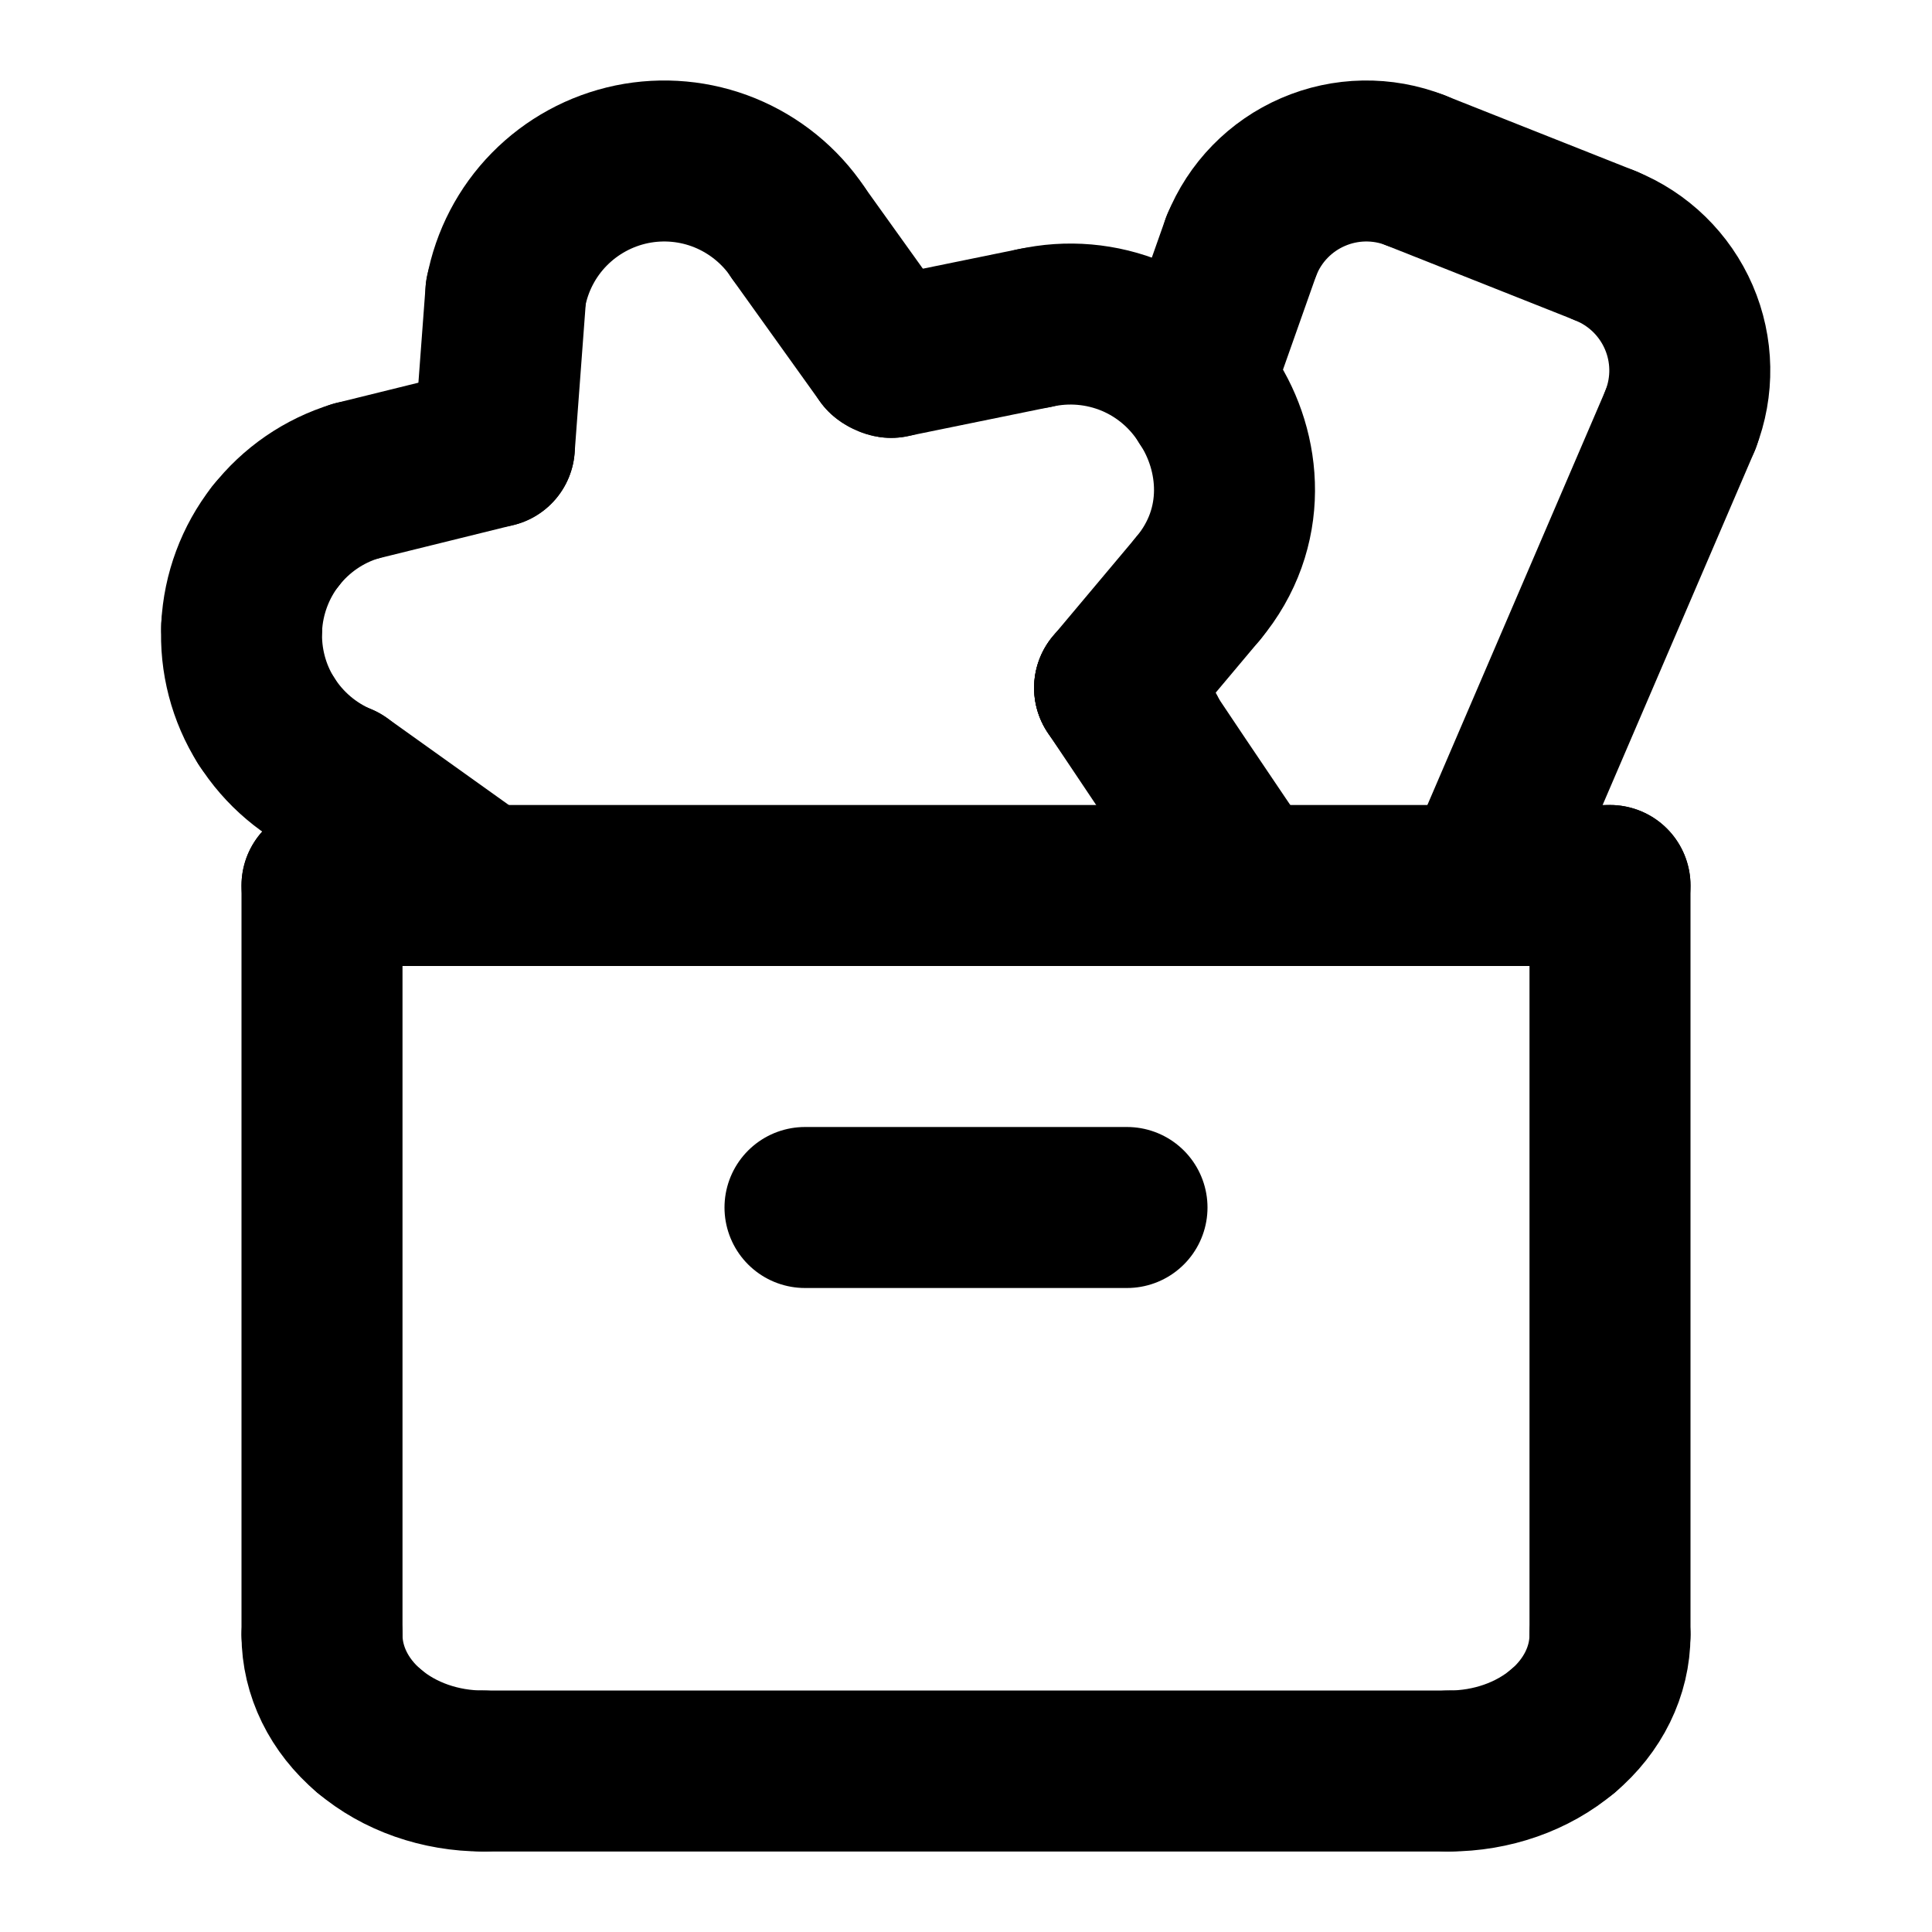
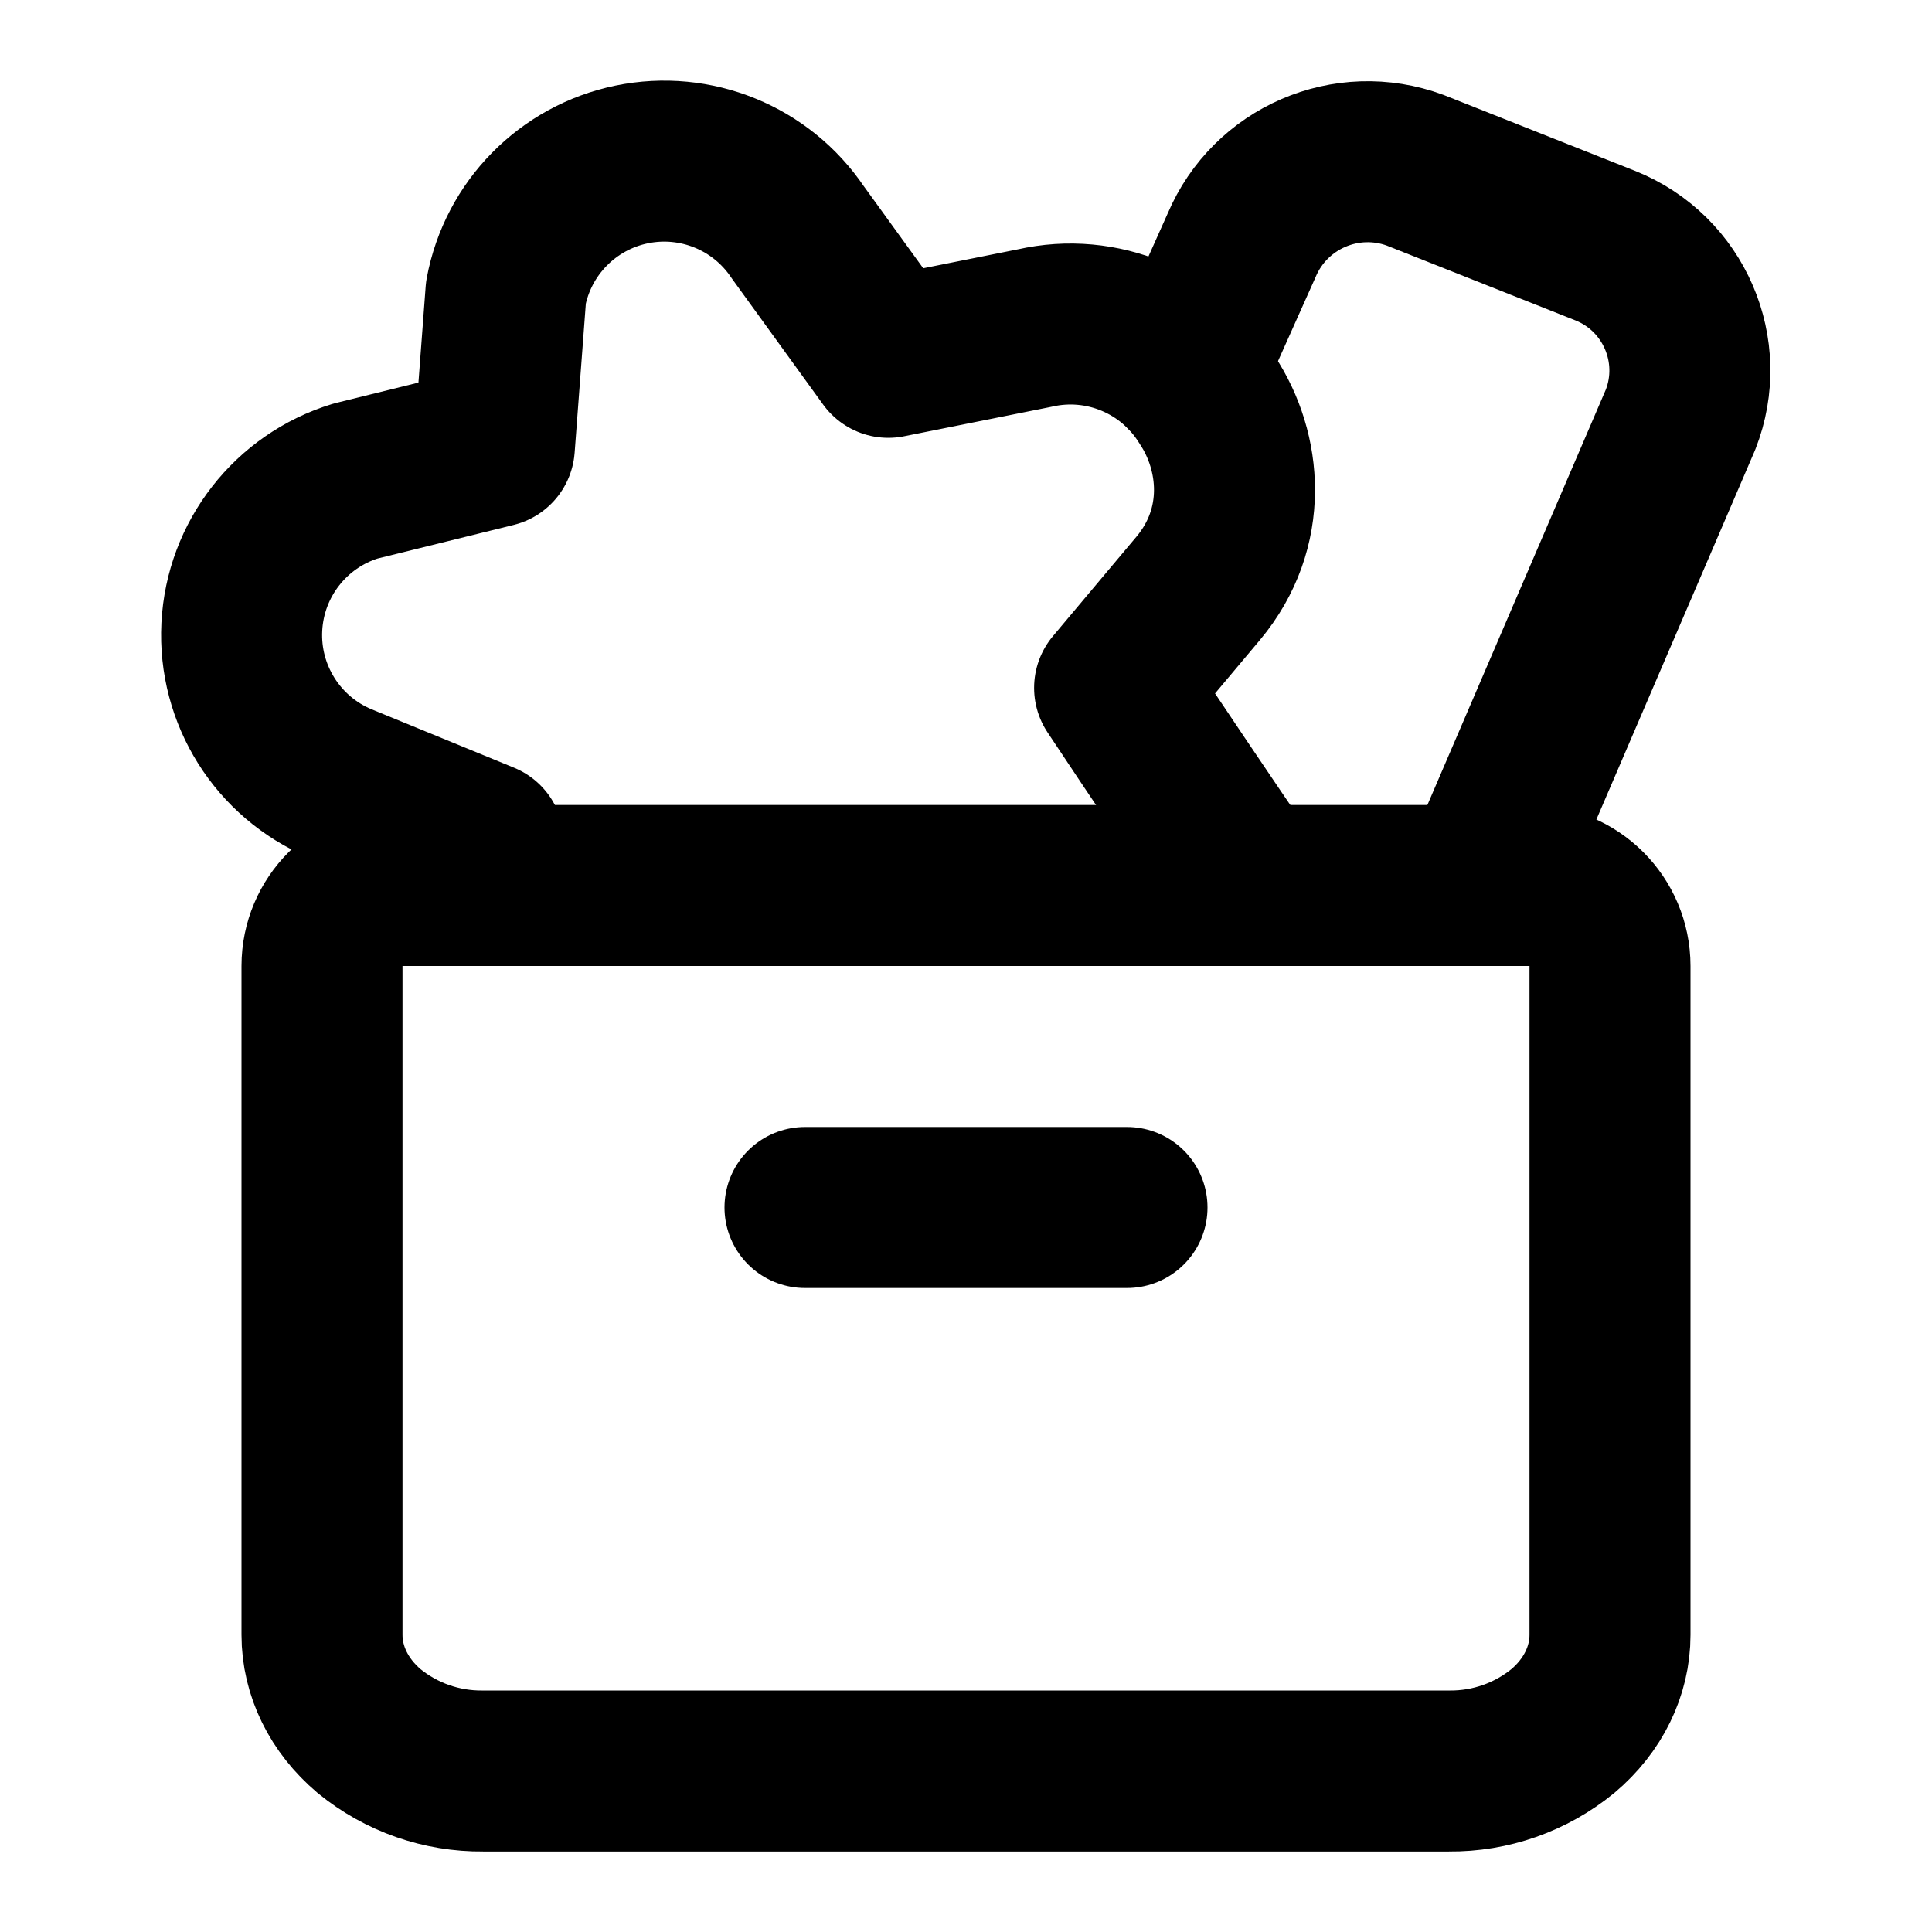
<svg xmlns="http://www.w3.org/2000/svg" width="24" height="24" viewBox="0 0 24 24" fill="none" stroke="currentColor" stroke-width="2" stroke-linecap="round" stroke-linejoin="round">
-   <path d="M 14.236 9.105 L 13.846 8.545" />
-   <path d="M 15.5 11 C15.5 11 15.111 10.439 13.846 8.545" />
-   <path d="M 4.225 9.732 L 6 11" />
-   <path d="M10 15H14" />
-   <path d="M11 4.407L9.91 2.885" />
-   <path d="M11.07 4.44C11.044 4.436 11.02 4.424 11 4.406" />
-   <path d="M12.856 4.074L11.07 4.439" />
-   <path d="M13.846 8.545L14.884 7.309" />
-   <path d="M14.883 7.31C15.515 6.556 15.419 5.61 14.999 4.973" />
-   <path d="M14.998 4.972C14.779 4.618 14.455 4.341 14.071 4.18C13.686 4.02 13.262 3.983 12.855 4.075" />
-   <path d="M15.423 3.047L15 4.244" />
-   <path d="M17.582 2.115C17.172 1.954 16.715 1.962 16.311 2.137C15.907 2.311 15.588 2.638 15.424 3.047" />
-   <path d="M18 22C18.53 22 19.039 21.822 19.414 21.504" />
-   <path d="M18.5 10.745L20.877 5.211" />
-   <path d="M19.414 21.505C19.789 21.188 20 20.758 20 20.309" />
-   <path d="M19.943 3.052L17.58 2.115" />
-   <path d="M20 20.308V11" />
-   <path d="M20.876 5.211C21.037 4.801 21.029 4.344 20.854 3.94C20.679 3.536 20.352 3.217 19.943 3.053" />
-   <path d="M3.003 7.789C2.982 8.2 3.088 8.607 3.307 8.955" />
-   <path d="M3.307 8.953C3.526 9.301 3.847 9.573 4.226 9.733" />
-   <path d="M3.422 6.66C3.17 6.984 3.023 7.379 3.002 7.789" />
-   <path d="M4 11H20" />
-   <path d="M4 11V20.308" />
-   <path d="M4 20.309C4 20.758 4.211 21.188 4.586 21.505" />
-   <path d="M4.417 5.977C4.023 6.097 3.677 6.335 3.424 6.659" />
-   <path d="M4.586 21.504C4.961 21.822 5.47 22 6 22" />
-   <path d="M6 22H18" />
-   <path d="M6.141 5.551L4.416 5.977" />
-   <path d="M6.284 3.633L6.141 5.551" />
-   <path d="M9.911 2.884C9.69 2.555 9.375 2.299 9.007 2.148C8.64 1.998 8.236 1.961 7.847 2.041C7.458 2.122 7.102 2.316 6.823 2.6C6.545 2.883 6.358 3.243 6.285 3.633" />
+   <path d="M10 15h4" />
+   <path d="M15.5 11a212 212 0 0 1-1.654-2.455l1.038-1.236c.63-.753.535-1.7.115-2.336a2 2 0 0 0-2.144-.898l-1.82.364L9.91 2.885a2 2 0 0 0-3.625.748L6.141 5.55l-1.725.426a2 2 0 0 0-.19 3.756l1.78.73-.04.537" />
+   <path d="M18 22a2.2 2.2 0 0 0 1.414-.496c.375-.316.586-.746.586-1.195V12a1 1 0 0 0-1-1H5a1 1 0 0 0-1 1v8.308c0 .45.211.88.586 1.197A2.2 2.2 0 0 0 6 22z" />
+   <path d="m18.5 10.745 2.377-5.534a1.67 1.67 0 0 0-.932-2.158l-2.365-.938a1.7 1.7 0 0 0-2.156.932l-.703 1.572" />
</svg>
